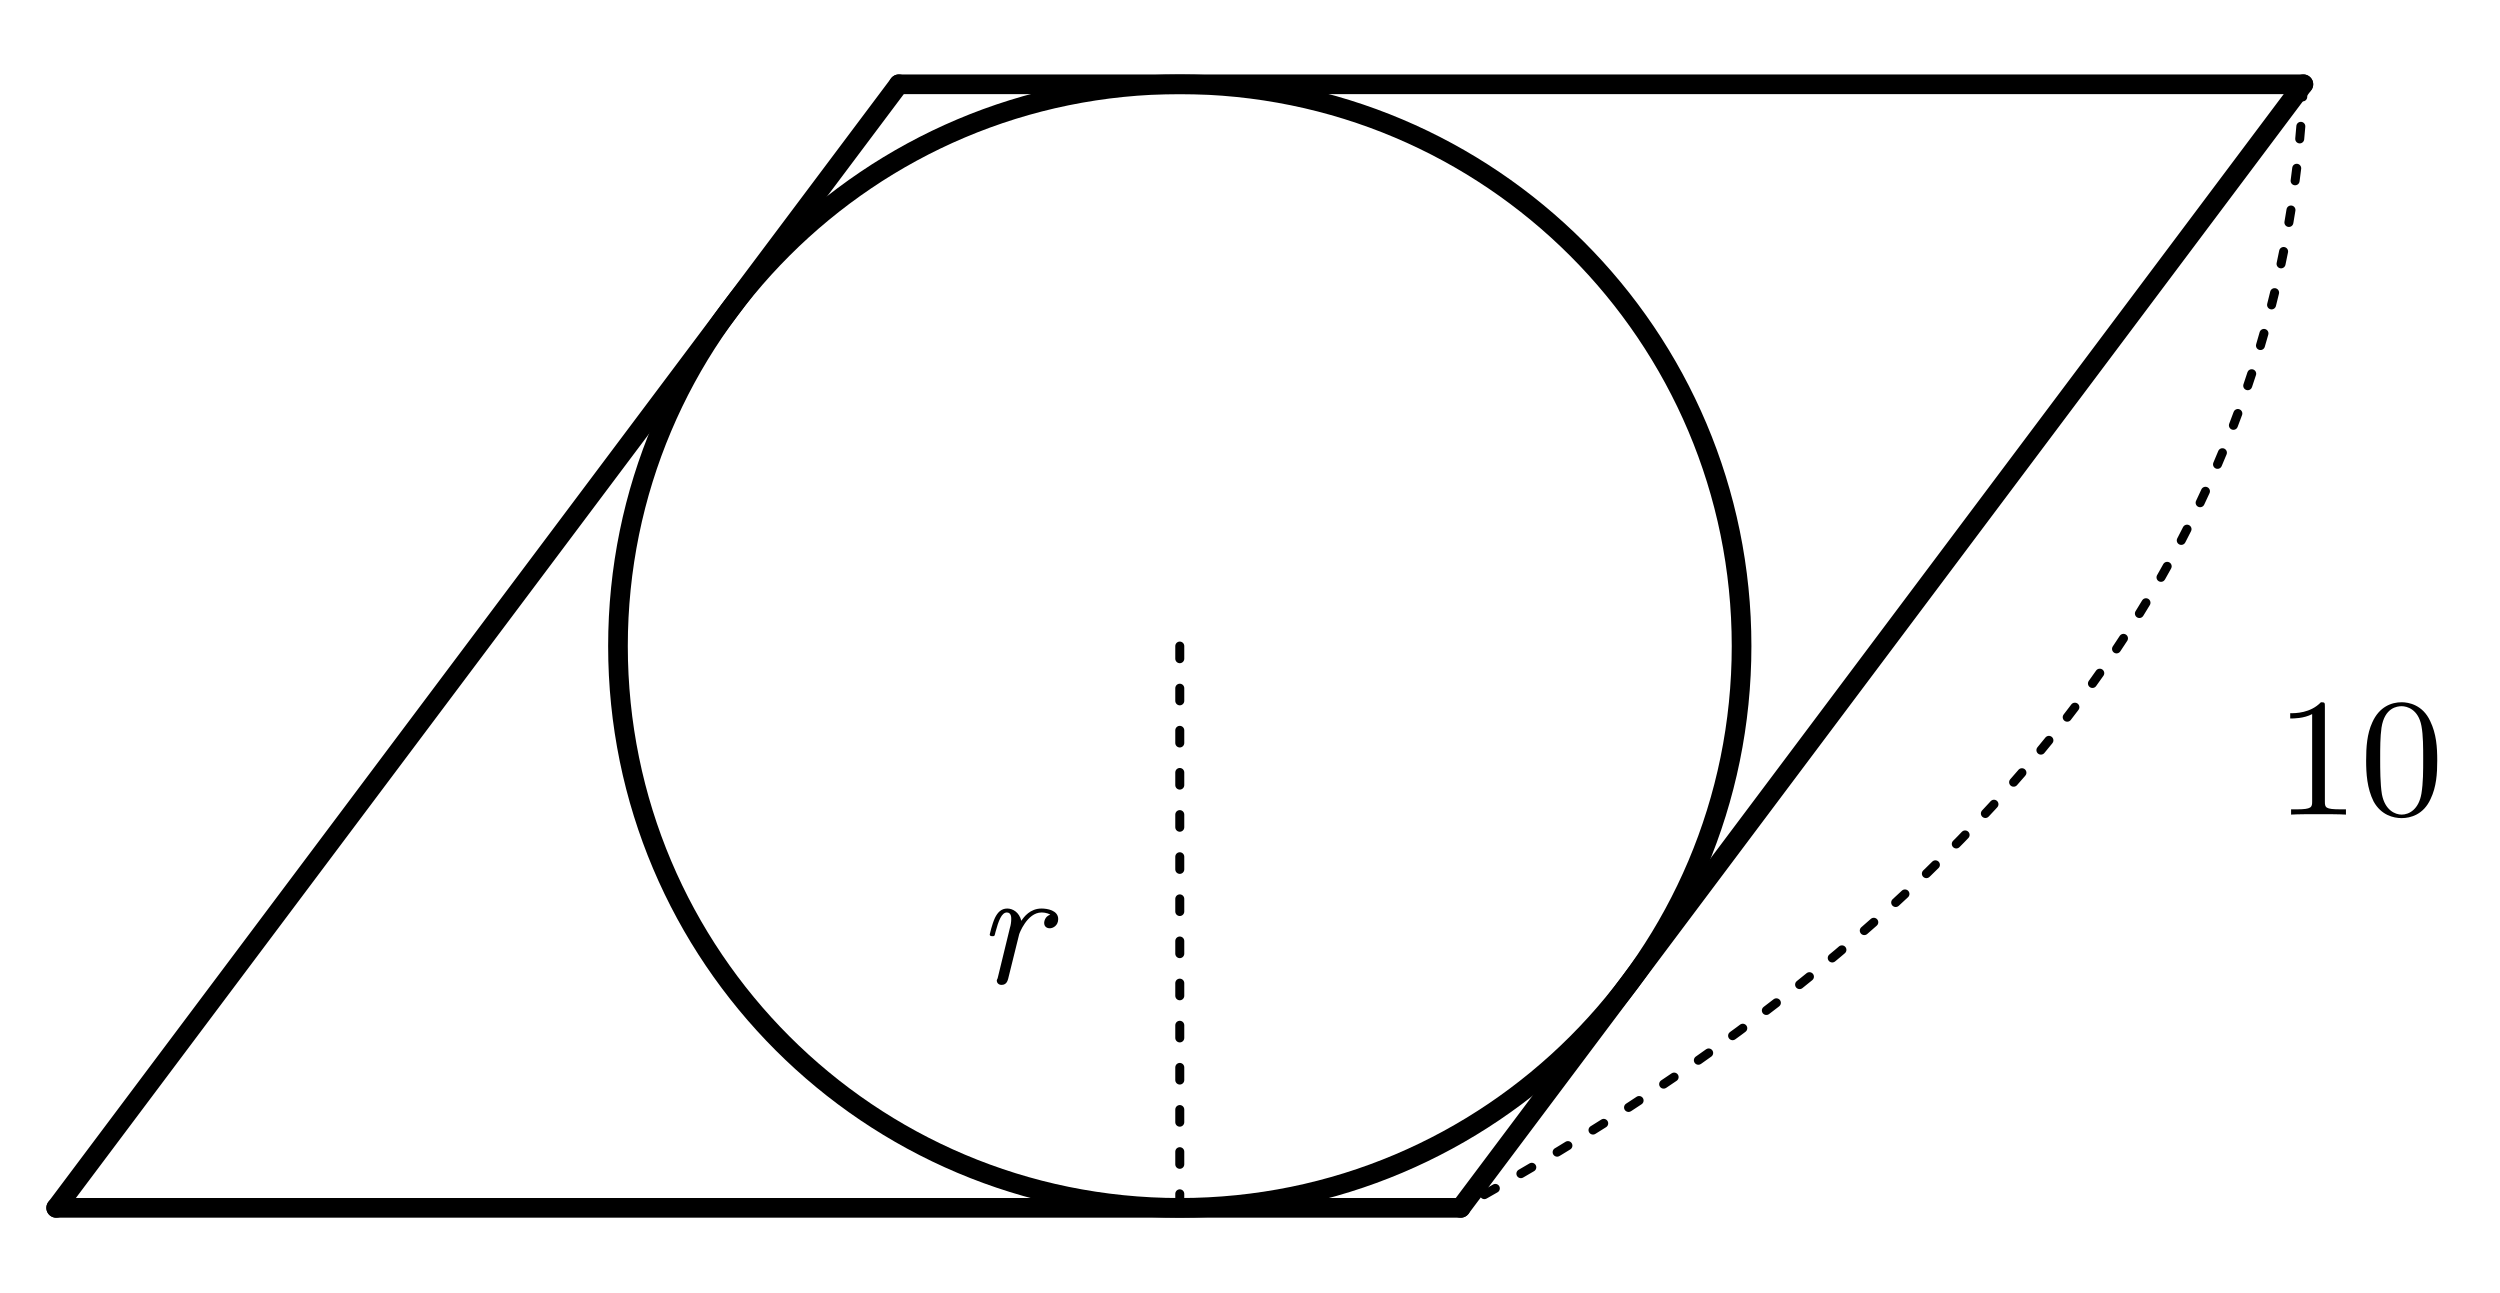
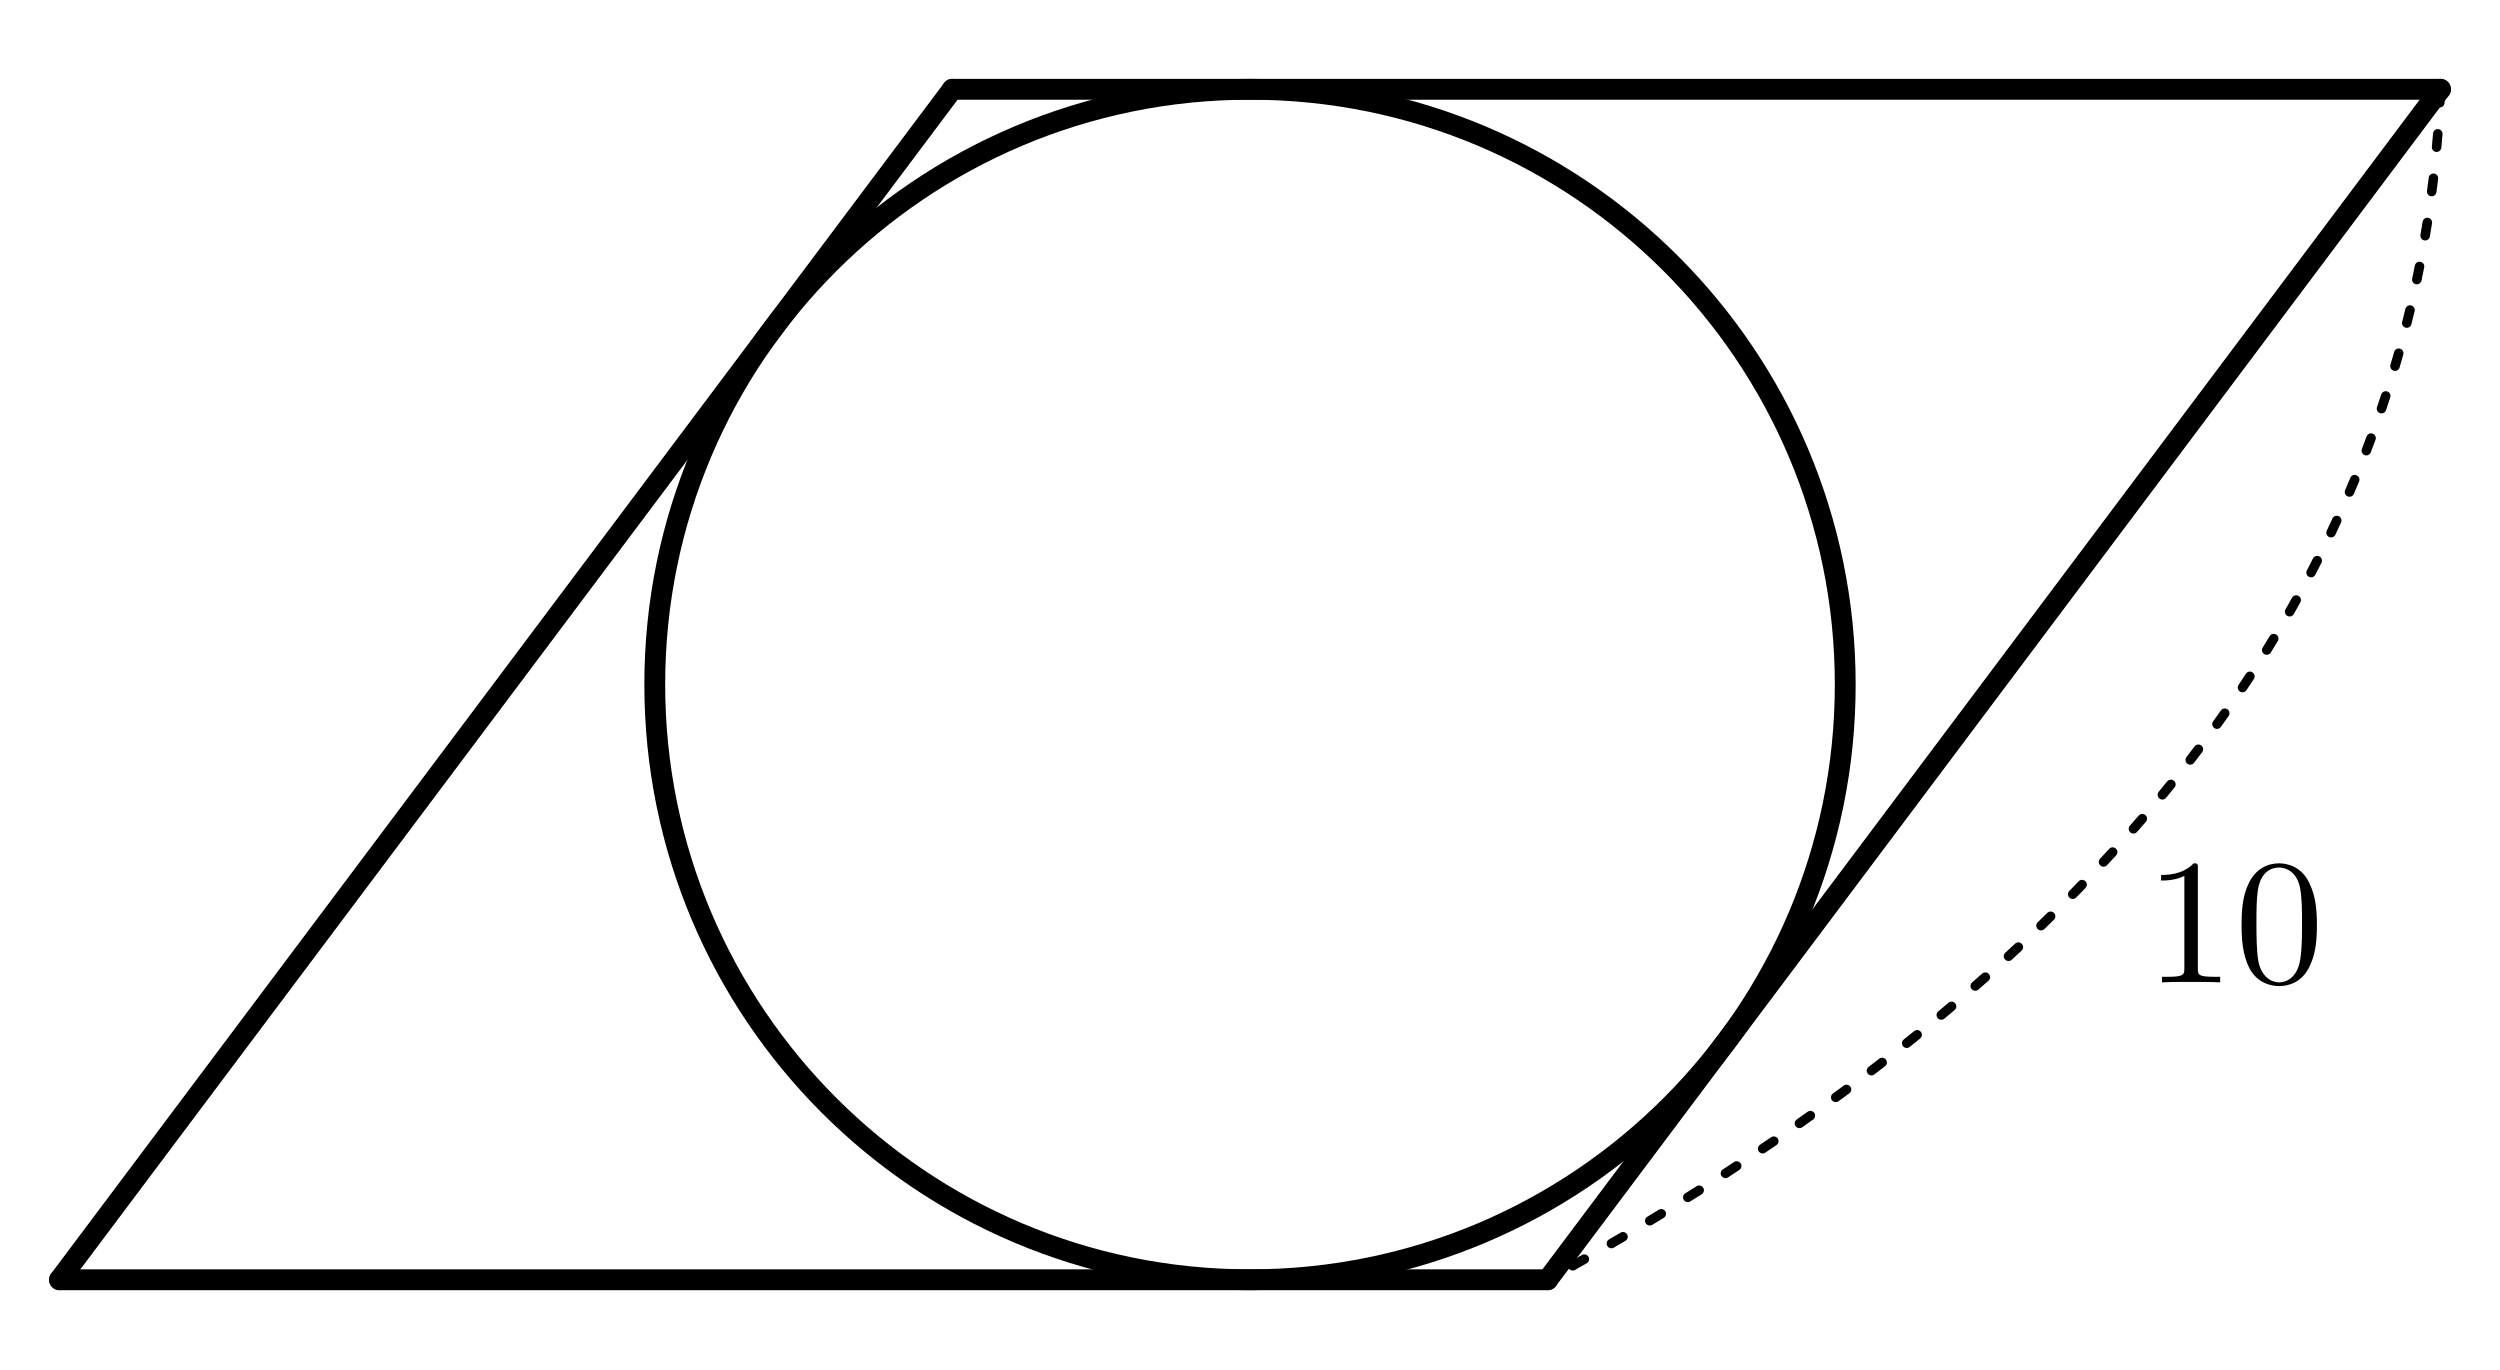
- <svg xmlns="http://www.w3.org/2000/svg" width="89mm" height="46mm" viewBox="18 12 89 46">
-   <style>
+ <svg xmlns="http://www.w3.org/2000/svg" width="84mm" height="46mm" viewBox="18 12 84 46" version="1.1" id="svg22">
+   <defs id="defs26" />
+   <style id="style2">
.main{fill:none;stroke:#000;stroke-width:.7;stroke-linecap:round;stroke-linejoin:round}
.dim{fill:none;stroke:#000;stroke-width:.32;stroke-dasharray:.45 1.05;stroke-linecap:round}
.right{fill:none;stroke:#000;stroke-width:.5}
.point{fill:#000}
.num,.unknown,.area{fill:#000}
.num,.unknown{font-family:"CMU Serif","Latin Modern Roman","Times New Roman",serif;font-size:6px}
.unknown{font-style:italic}
.area{font-family:"Noto Sans CJK JP",sans-serif;font-size:6px}
</style>
-   <line class="main" x1="50" y1="15" x2="20" y2="55" />
-   <line class="main" x1="20" y1="55" x2="70" y2="55" />
-   <line class="main" x1="70" y1="55" x2="100" y2="15" />
-   <line class="main" x1="100" y1="15" x2="50" y2="15" />
-   <circle class="main" cx="60" cy="35" r="20" />
-   <line class="dim" x1="60" y1="35" x2="60" y2="55" />
-   <text class="unknown" x="54" y="47" text-anchor="middle">r</text>
-   <path class="dim" d="M100 15 Q99 39 70 55" />
-   <text class="num" x="102" y="41" text-anchor="middle">10</text>
+   <line class="main" x1="50" y1="15" x2="20" y2="55" id="line4" />
+   <line class="main" x1="20" y1="55" x2="70" y2="55" id="line6" />
+   <line class="main" x1="70" y1="55" x2="100" y2="15" id="line8" />
+   <line class="main" x1="100" y1="15" x2="50" y2="15" id="line10" />
+   <circle class="main" cx="60" cy="35" r="20" id="circle12" />
+   <path class="dim" d="M 100,15 Q 99,39 70,55" id="path18" />
+   <text class="num" x="93.081" y="45.006" text-anchor="middle" id="text20">10</text>
</svg>
